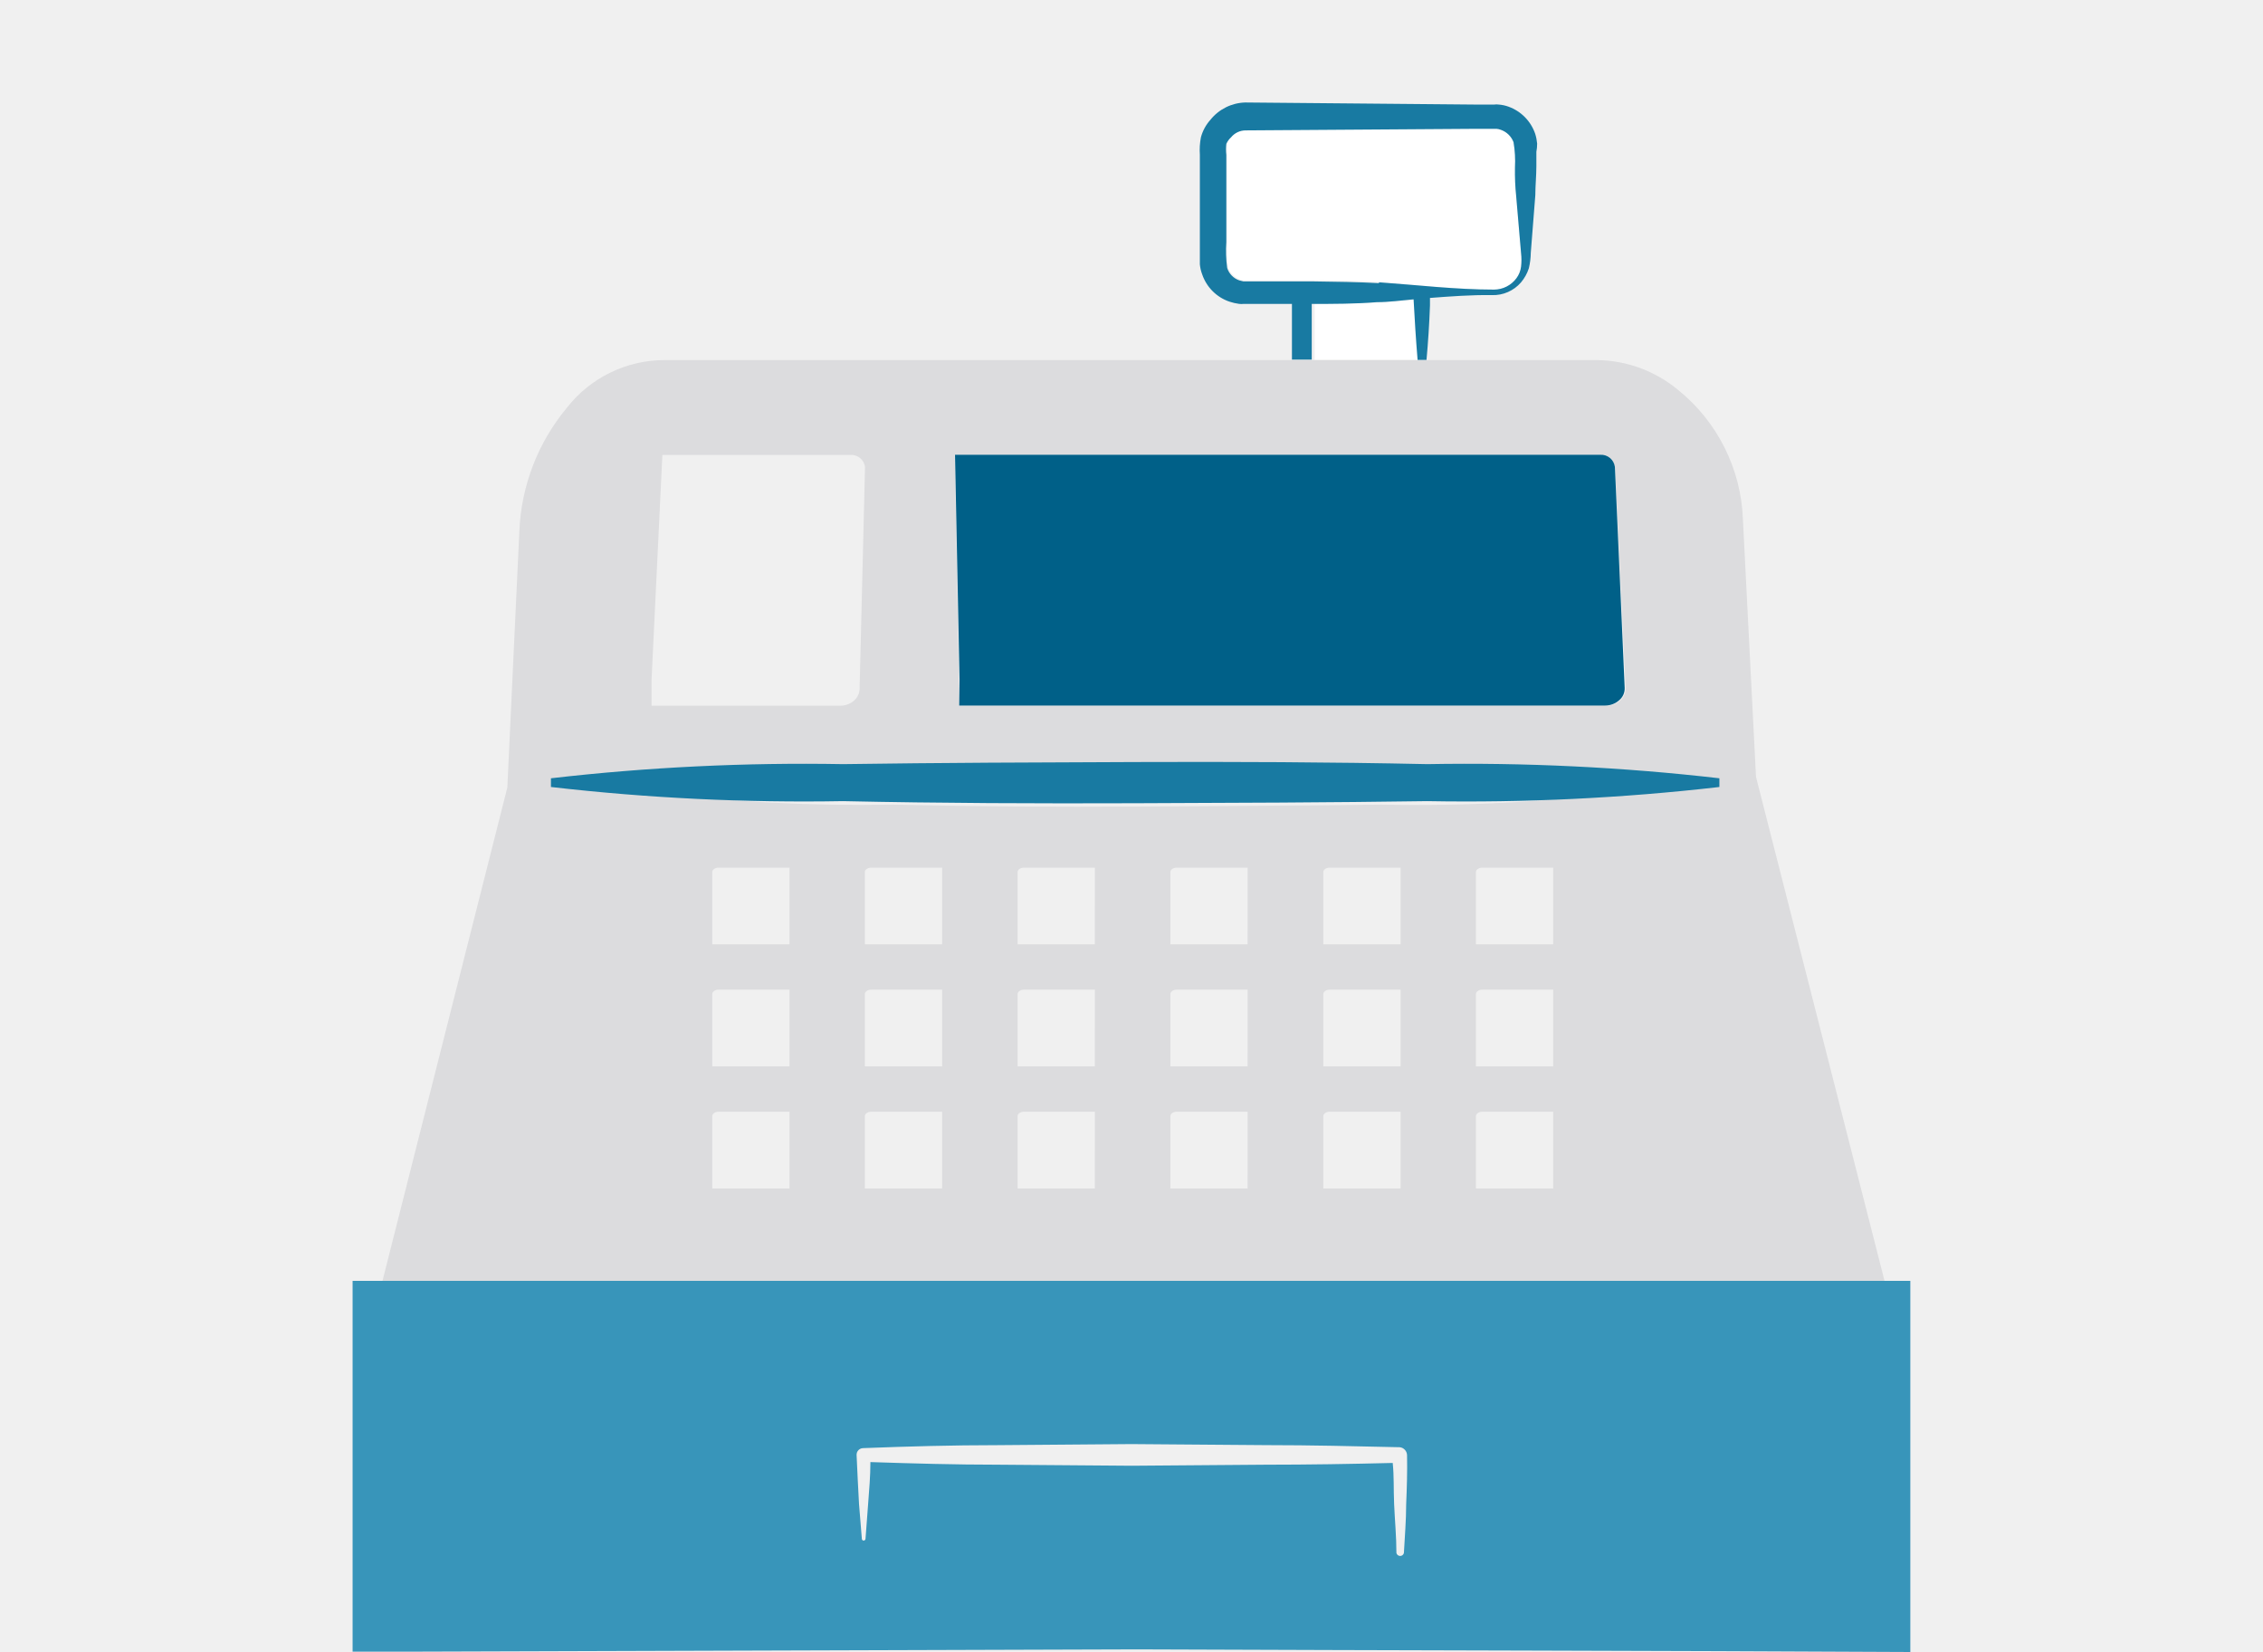
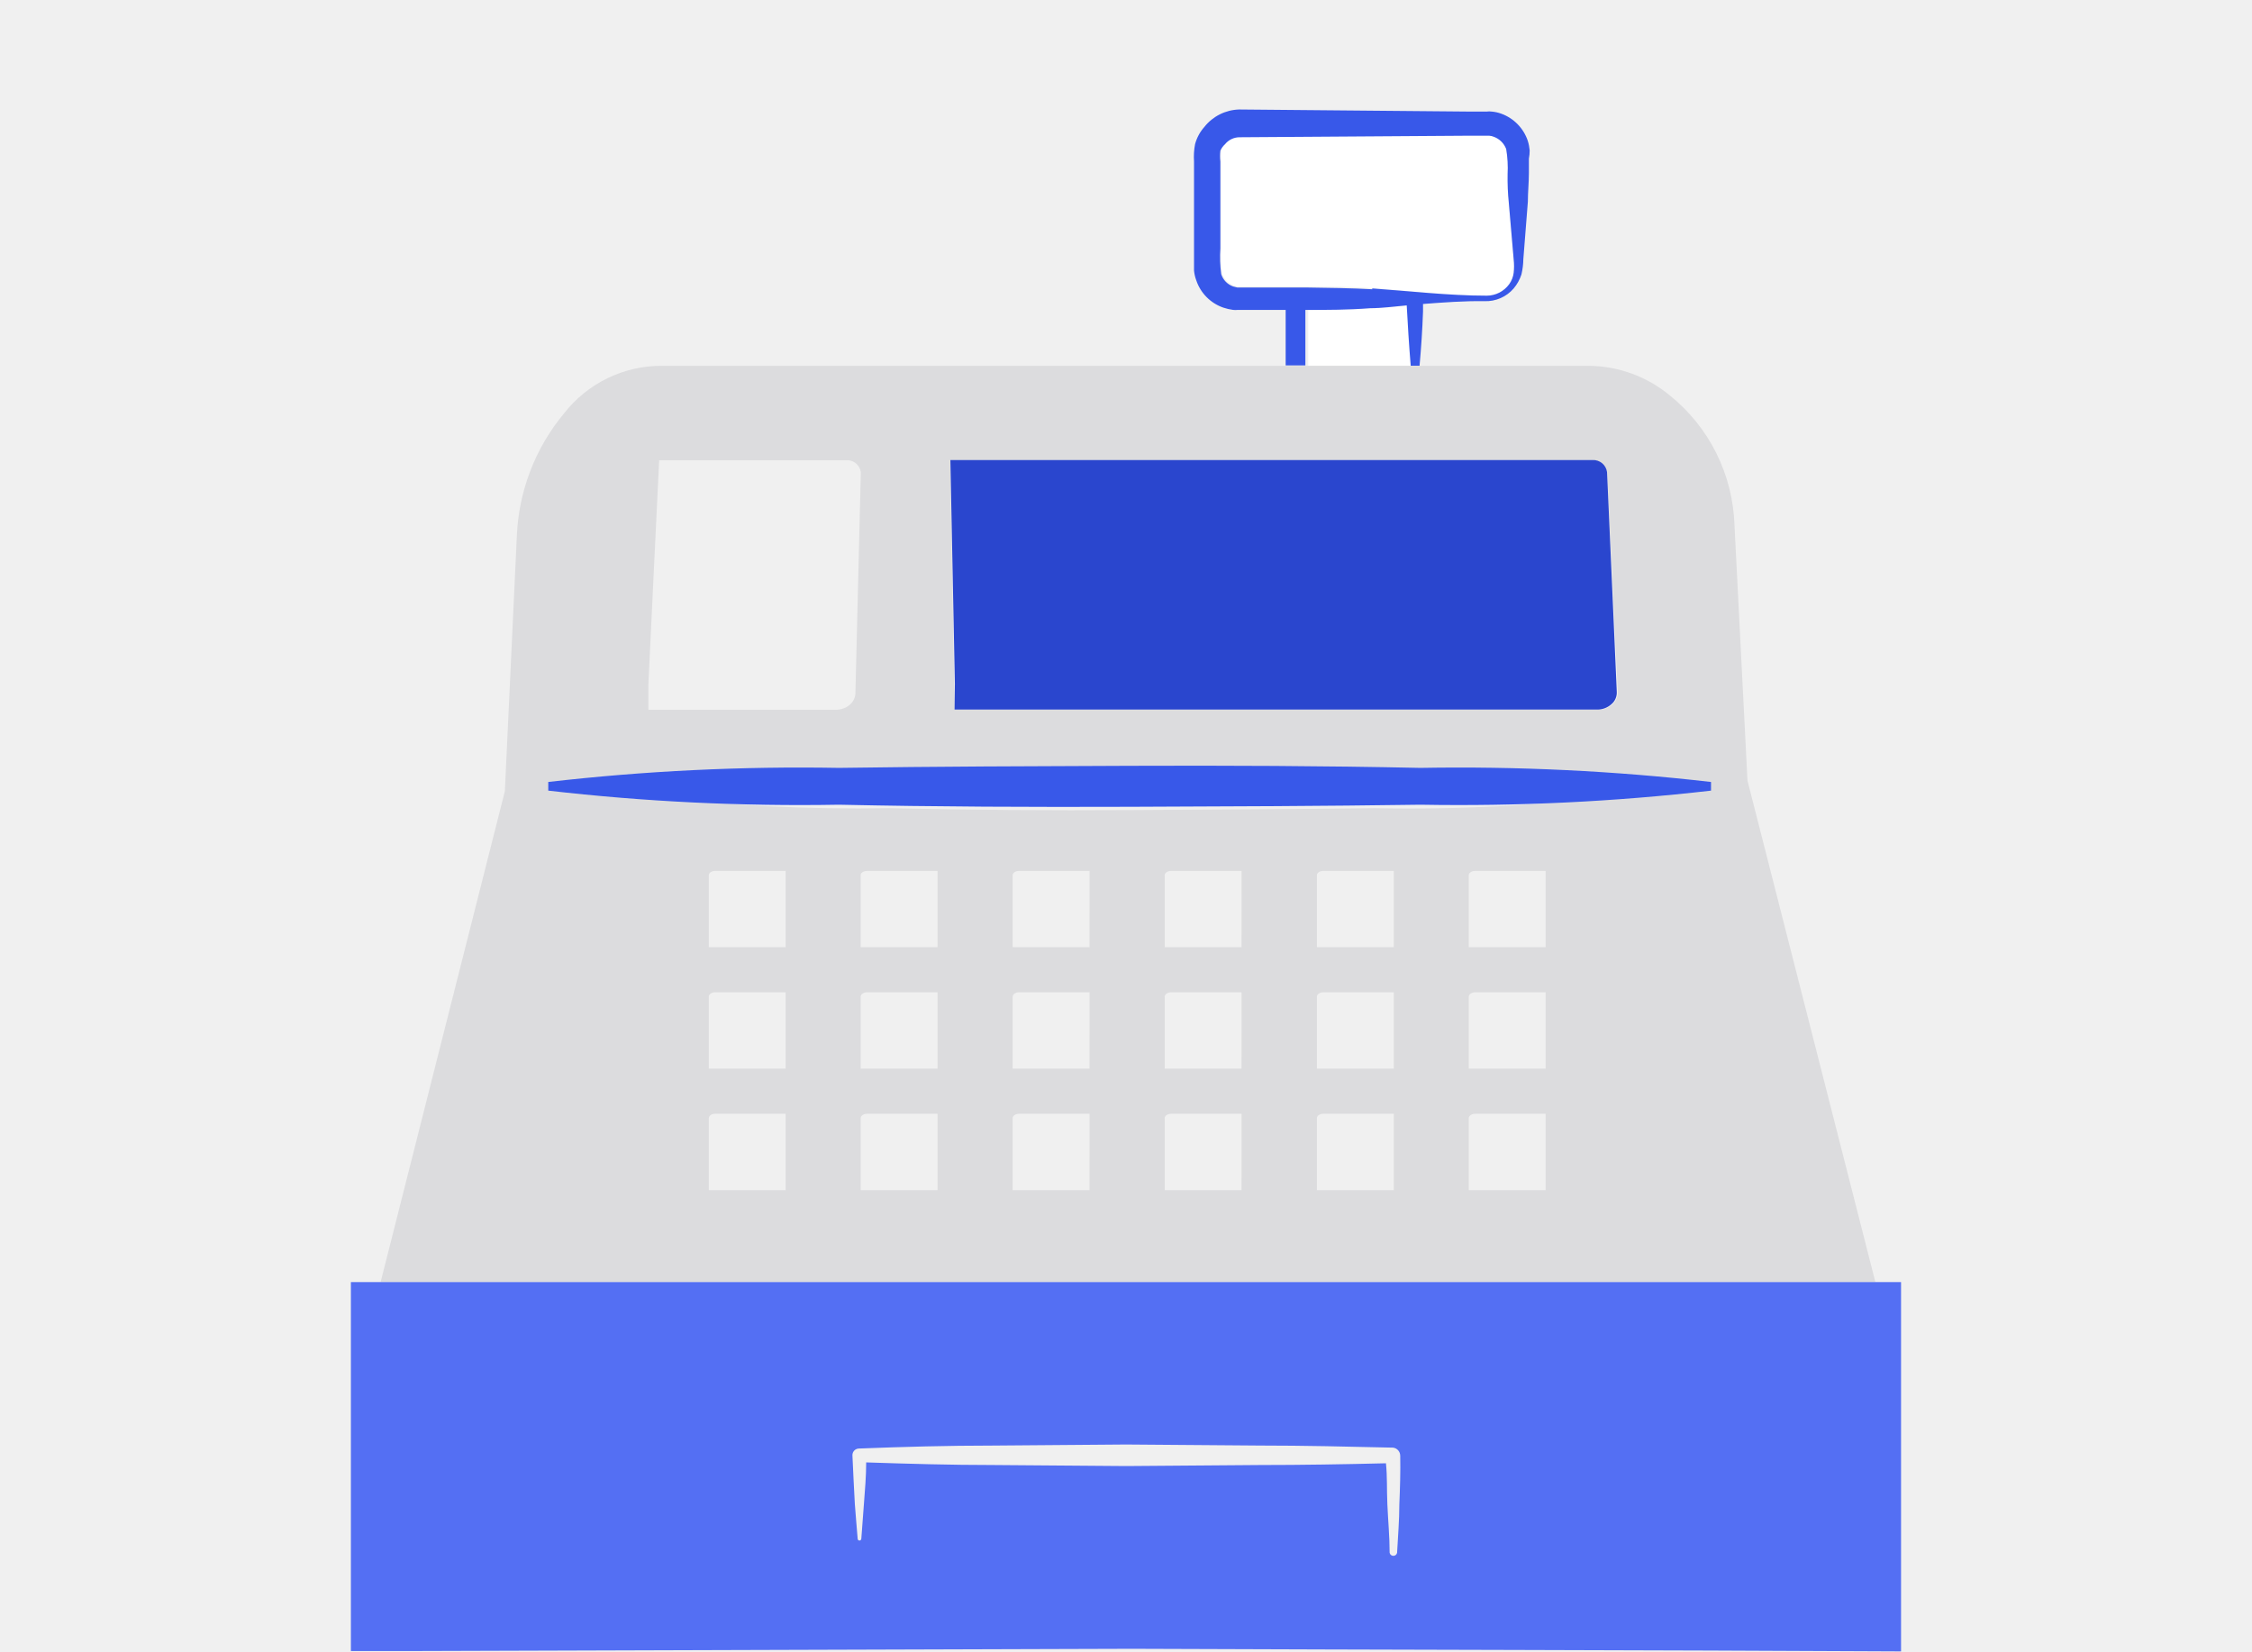
- <svg xmlns="http://www.w3.org/2000/svg" viewBox="0 0 1600 1168">
+ <svg xmlns="http://www.w3.org/2000/svg" width="150" height="110" viewBox="0 0 150 110" fill="none">
+   <g clip-path="url(#clip0_2_15191)">
+     <path d="M99.033 19.696C99.322 19.695 99.607 19.625 99.864 19.492C100.121 19.36 100.343 19.169 100.512 18.934C100.679 18.71 100.786 18.448 100.824 18.171C100.852 17.879 100.852 17.585 100.824 17.293L100.5 13.478C100.5 12.842 100.431 12.218 100.419 11.57C100.44 11.009 100.408 10.448 100.326 9.894C100.256 9.702 100.144 9.529 99.998 9.387C99.852 9.245 99.675 9.138 99.482 9.073C99.388 9.043 99.291 9.02 99.193 9.004H97.829L82.548 9.098C82.361 9.09 82.174 9.128 82.005 9.209C81.836 9.289 81.689 9.41 81.577 9.56C81.453 9.701 81.369 9.872 81.334 10.057C81.309 10.299 81.309 10.543 81.334 10.785V16.541C81.294 17.093 81.313 17.647 81.392 18.194C81.452 18.384 81.555 18.556 81.694 18.699C81.832 18.841 82.001 18.95 82.189 19.016C82.278 19.055 82.373 19.079 82.47 19.085H87.129C88.562 19.085 89.995 19.085 91.441 19.2C93.996 19.388 96.55 19.697 99.093 19.697L99.033 19.696ZM93.889 20.352C93.079 20.422 92.258 20.491 91.451 20.54C90.007 20.622 88.573 20.634 87.139 20.656V24.355H94.17C93.987 23.029 93.893 21.693 93.889 20.355V20.352Z" fill="white" />
+     <path d="M101.888 10.021C101.869 9.802 101.826 9.585 101.76 9.374C101.62 8.96 101.388 8.583 101.082 8.271C100.776 7.959 100.403 7.719 99.992 7.571C99.787 7.496 99.573 7.449 99.356 7.432C99.249 7.415 99.14 7.415 99.033 7.432H97.875L82.537 7.293C82.09 7.306 81.652 7.416 81.253 7.615C80.853 7.815 80.502 8.099 80.225 8.449C79.928 8.78 79.715 9.176 79.6 9.605C79.527 9.986 79.504 10.374 79.531 10.761V18.021C79.552 18.245 79.603 18.466 79.682 18.677C79.823 19.098 80.06 19.48 80.372 19.794C80.685 20.109 81.065 20.348 81.485 20.492C81.695 20.563 81.912 20.613 82.132 20.642C82.24 20.654 82.349 20.654 82.456 20.642H85.635V24.341H86.948V20.644C88.381 20.644 89.814 20.644 91.26 20.529C92.069 20.529 92.889 20.413 93.698 20.341C93.767 21.647 93.849 22.966 93.964 24.364H94.553C94.657 23.208 94.741 21.983 94.784 20.745V20.248C96.148 20.144 97.524 20.04 98.888 20.061C99.253 20.074 99.615 20.004 99.95 19.858C100.284 19.712 100.581 19.493 100.819 19.217C101.052 18.942 101.228 18.623 101.339 18.28C101.418 17.946 101.461 17.605 101.466 17.262L101.767 13.437C101.767 12.801 101.836 12.153 101.836 11.518V10.565C101.87 10.386 101.887 10.204 101.888 10.021ZM91.406 19.269C89.961 19.188 88.539 19.175 87.094 19.153H82.421L82.14 19.084C81.953 19.018 81.783 18.91 81.644 18.767C81.506 18.625 81.403 18.452 81.342 18.263C81.265 17.692 81.246 17.115 81.285 16.541V10.761C81.256 10.519 81.256 10.274 81.285 10.033C81.359 9.87 81.465 9.725 81.597 9.605C81.714 9.461 81.862 9.344 82.03 9.264C82.198 9.184 82.382 9.143 82.567 9.143L97.861 9.039H99.19C99.294 9.046 99.395 9.07 99.491 9.108C99.681 9.176 99.854 9.285 99.998 9.427C100.142 9.568 100.253 9.739 100.324 9.928C100.417 10.482 100.449 11.044 100.418 11.605C100.405 12.242 100.432 12.879 100.498 13.512L100.823 17.293C100.856 17.584 100.856 17.879 100.823 18.171C100.789 18.447 100.685 18.709 100.522 18.934C100.35 19.169 100.126 19.36 99.867 19.493C99.608 19.625 99.322 19.695 99.031 19.696C96.487 19.696 93.887 19.384 91.402 19.212L91.406 19.269Z" fill="#3858E9" />
+     <path d="M116.395 51.994L115.528 34.955C115.472 33.295 115.059 31.666 114.317 30.18C113.575 28.694 112.521 27.385 111.228 26.343C109.716 25.088 107.818 24.39 105.852 24.367H44.09C42.833 24.361 41.593 24.644 40.462 25.193C39.332 25.742 38.343 26.543 37.571 27.534C35.656 29.835 34.551 32.703 34.426 35.695L33.628 52.699L25.352 85.401H124.915L116.395 51.994ZM106.082 30.655C106.316 30.644 106.545 30.721 106.725 30.871C106.905 31.021 107.022 31.233 107.053 31.465L107.758 46.099C107.763 46.254 107.734 46.408 107.672 46.55C107.61 46.691 107.517 46.818 107.4 46.919C107.148 47.151 106.817 47.278 106.475 47.278H63.58V46.719L63.281 30.655H106.082ZM43.188 45.544L43.905 30.655H56.366C56.601 30.639 56.834 30.714 57.014 30.865C57.195 31.016 57.311 31.231 57.337 31.465L56.979 46.099C56.983 46.253 56.954 46.405 56.894 46.547C56.834 46.688 56.745 46.815 56.632 46.919C56.374 47.15 56.04 47.277 55.694 47.278H43.188V45.544ZM52.331 79.274H47.211V74.477C47.211 74.327 47.398 74.189 47.627 74.189H52.331V79.274ZM52.331 71.183H47.211V66.386C47.211 66.236 47.398 66.097 47.627 66.097H52.331V71.183ZM52.331 63.091H47.211V58.294C47.211 58.144 47.398 58.013 47.627 58.013H52.331V63.091ZM62.446 79.274H57.325V74.477C57.325 74.327 57.522 74.189 57.742 74.189H62.446V79.274ZM62.446 71.183H57.325V66.386C57.325 66.236 57.522 66.097 57.742 66.097H62.446V71.183ZM62.446 63.091H57.325V58.294C57.325 58.144 57.522 58.013 57.742 58.013H62.446V63.091ZM72.571 79.274H67.451V74.477C67.451 74.327 67.639 74.189 67.868 74.189H72.573L72.571 79.274ZM72.571 71.183H67.451V66.386C67.451 66.236 67.639 66.097 67.868 66.097H72.573L72.571 71.183ZM72.571 63.091H67.451V58.294C67.451 58.144 67.639 58.013 67.868 58.013H72.573L72.571 63.091ZM82.696 79.274H77.578V74.477C77.578 74.327 77.766 74.189 77.995 74.189H82.699L82.696 79.274ZM82.696 71.183H77.578V66.386C77.578 66.236 77.766 66.097 77.995 66.097H82.699L82.696 71.183ZM82.696 63.091H77.578V58.294C77.578 58.144 77.766 58.013 77.995 58.013H82.699L82.696 63.091ZM92.837 79.274H87.716V74.477C87.716 74.327 87.903 74.189 88.132 74.189H92.837V79.274ZM92.837 71.183H87.716V66.386C87.716 66.236 87.903 66.097 88.132 66.097H92.837V71.183ZM92.837 63.091H87.716V58.294C87.716 58.144 87.903 58.013 88.132 58.013H92.837V63.091ZM102.951 79.274H97.83V74.477C97.83 74.327 98.027 74.189 98.246 74.189H102.951V79.274ZM102.951 71.183H97.83V66.386C97.83 66.236 98.027 66.097 98.246 66.097H102.951V71.183ZM102.951 63.091H97.83V58.294C97.83 58.144 98.027 58.013 98.246 58.013H102.951V63.091ZM107.76 53.011C102.392 53.667 96.984 53.942 91.577 53.833C86.201 53.901 80.826 53.926 75.393 53.959C69.96 53.992 64.643 53.959 59.21 53.833C53.805 53.93 48.399 53.656 43.031 53.011V52.503C48.4 51.852 53.808 51.578 59.215 51.682C64.589 51.612 69.965 51.588 75.398 51.554C80.831 51.521 86.16 51.554 91.582 51.682C96.989 51.584 102.396 51.858 107.765 52.503L107.76 53.011Z" fill="#DCDCDE" />
+     <path d="M124.903 85.401H23.372V109.977H27.188L75.391 109.827C92.476 109.896 109.55 109.907 126.624 110V85.401H124.903ZM93.207 100.209C93.207 101.284 93.113 102.359 93.056 103.434C93.044 103.491 93.013 103.542 92.968 103.578C92.922 103.615 92.866 103.635 92.808 103.635C92.75 103.635 92.694 103.615 92.648 103.578C92.603 103.542 92.572 103.491 92.56 103.434C92.56 102.359 92.456 101.284 92.409 100.209C92.362 99.133 92.409 98.382 92.315 97.469C89.517 97.539 86.709 97.585 83.922 97.585L75.022 97.654L66.144 97.585C63.323 97.585 60.503 97.504 57.694 97.411C57.694 98.349 57.612 99.261 57.543 100.186C57.474 101.111 57.428 101.77 57.37 102.498C57.369 102.515 57.364 102.532 57.357 102.547C57.349 102.562 57.339 102.576 57.326 102.586C57.313 102.597 57.297 102.605 57.281 102.61C57.265 102.615 57.248 102.616 57.231 102.613C57.202 102.61 57.176 102.597 57.157 102.576C57.138 102.554 57.127 102.527 57.127 102.498C57.058 101.724 57 100.926 56.939 100.186C56.882 99.111 56.824 98.036 56.778 96.938C56.776 96.88 56.786 96.823 56.807 96.769C56.827 96.715 56.858 96.666 56.898 96.624C56.938 96.582 56.985 96.548 57.038 96.525C57.09 96.501 57.147 96.488 57.205 96.487C60.175 96.371 63.134 96.29 66.105 96.29L75 96.219L83.901 96.288C86.861 96.288 89.831 96.357 92.79 96.427C92.92 96.444 93.04 96.507 93.127 96.605C93.214 96.702 93.263 96.828 93.265 96.959C93.287 98.036 93.252 99.125 93.207 100.209Z" fill="#546FF3" />
+     <path d="M63.58 47.266H106.407C106.749 47.264 107.078 47.137 107.332 46.908C107.451 46.808 107.545 46.682 107.607 46.539C107.67 46.397 107.698 46.242 107.69 46.087L107.042 31.452C107.013 31.22 106.897 31.006 106.717 30.856C106.537 30.706 106.306 30.63 106.072 30.643H63.302L63.602 45.544L63.58 47.266Z" fill="#2A46CE" />
+     <path d="M113.967 52.664C107.541 53.403 101.073 53.716 94.605 53.602C88.143 53.696 81.693 53.717 75.243 53.741C68.793 53.764 62.331 53.741 55.881 53.602C49.413 53.717 42.945 53.404 36.519 52.664V52.087C42.945 51.348 49.413 51.035 55.881 51.149C62.331 51.056 68.781 51.034 75.243 51.011C81.705 50.987 88.143 51.011 94.605 51.149C101.073 51.035 107.541 51.348 113.967 52.087V52.664Z" fill="#3858E9" />
+   </g>
  <defs>
-     <style>.cls-1{fill:#fff}.cls-2{fill:#187aa2}.cls-3{fill:#dcdcde}.cls-4{fill:#3895ba}.cls-5{fill:#006088}.cls-6{fill:#e6f1f5}.cls-7{fill:none}</style>
+     <clipPath id="clip0_2_15191">
+       <rect width="150" height="109.5" fill="white" transform="translate(0 0.5)" />
+     </clipPath>
  </defs>
-   <g id="jetpack-payments">
-     <g id="Layer_2" data-name="Layer 2">
-       <g id="Layer_1-2" data-name="Layer 1-2">
-         <path class="cls-1" d="M1056.35 204.76a19.6 19.6 0 0 0 15.78-8.13 17.7 17.7 0 0 0 3.33-8.14 50.57 50.57 0 0 0 0-9.37l-3.46-40.69c0-6.78-.74-13.44-.86-20.35a97.29 97.29 0 0 0-1-17.88 14.4 14.4 0 0 0-9-8.75 21.91 21.91 0 0 0-3.08-.74h-14.55l-163 1a12.32 12.32 0 0 0-10.36 4.93 11.14 11.14 0 0 0-2.59 5.3 38.8 38.8 0 0 0 0 7.77v61.4a81.86 81.86 0 0 0 .62 17.63 13.65 13.65 0 0 0 8.5 8.76 8.71 8.71 0 0 0 3 .74h49.69c15.29 0 30.58 0 46 1.23 27.25 2 54.5 5.3 81.62 5.3zm-54.87 7c-8.64.74-17.39 1.48-26 2-15.41.87-30.7 1-46 1.24v39.45h75a318.59 318.59 0 0 1-3-42.66z" />
-         <path class="cls-2" d="M1086.8 101.56a32.43 32.43 0 0 0-1.36-6.9 31.06 31.06 0 0 0-18.86-19.24 25.46 25.46 0 0 0-6.78-1.48 11.09 11.09 0 0 0-3.45 0H1044l-163.61-1.48a32.67 32.67 0 0 0-24.66 12.33 30.09 30.09 0 0 0-6.66 12.33 47.66 47.66 0 0 0-.74 12.33v77.44a26.91 26.91 0 0 0 1.61 7 30.91 30.91 0 0 0 19.23 19.36 37.25 37.25 0 0 0 6.91 1.6 15.31 15.31 0 0 0 3.45 0h33.91v39.46h14v-39.44c15.29 0 30.58 0 46-1.23 8.63 0 17.38-1.23 26-2 .74 13.93 1.61 28 2.84 42.91h6.29c1.11-12.33 2-25.4 2.46-38.6v-5.3c14.55-1.11 29.23-2.22 43.78-2a26 26 0 0 0 20.59-9 29.57 29.57 0 0 0 5.55-10 50.19 50.19 0 0 0 1.35-10.85l3.21-40.81c0-6.78.74-13.69.74-20.47v-10.16a31.4 31.4 0 0 0 .55-5.8zM975 200.2c-15.42-.86-30.58-1-46-1.23h-49.84l-3-.74a13.69 13.69 0 0 1-8.51-8.76 91 91 0 0 1-.61-18.37v-61.65a32.57 32.57 0 0 1 0-7.77 14 14 0 0 1 3.33-4.56 13.32 13.32 0 0 1 10.35-4.93l163.13-1.11h14.18a10.79 10.79 0 0 1 3.21.74 14.83 14.83 0 0 1 8.88 8.75 80.5 80.5 0 0 1 1 17.88 163.09 163.09 0 0 0 .86 20.35l3.46 40.32a40.78 40.78 0 0 1 0 9.37 17.39 17.39 0 0 1-3.21 8.14 19.81 19.81 0 0 1-15.9 8.13c-27.13 0-54.87-3.33-81.38-5.17z" />
-         <path class="cls-3" d="M1241.54 549.27l-9.24-181.75a123.32 123.32 0 0 0-45.87-91.86 91.47 91.47 0 0 0-57.34-21.08h-658.8a87.68 87.68 0 0 0-69.54 33.78 145.58 145.58 0 0 0-33.54 87.05l-8.51 181.38-88.28 348.82h1062zm-110-227.62a10 10 0 0 1 10.36 8.64l7.52 156.1a11.12 11.12 0 0 1-3.82 8.75 14.56 14.56 0 0 1-9.87 3.82H678.18V493L675 321.65zM460.67 480.47l7.65-158.82h132.92a9.74 9.74 0 0 1 10.35 8.64l-3.82 156.1a11.48 11.48 0 0 1-3.7 8.75 15.07 15.07 0 0 1-10 3.82h-133.4zm97.53 359.79h-54.62v-51.17c0-1.6 2-3.08 4.44-3.08h50.18zm0-86.31h-54.62v-51.17c0-1.6 2-3.08 4.44-3.08h50.18zm0-86.31h-54.62v-51.17c0-1.6 2-3 4.44-3h50.18zm107.89 172.62h-54.62v-51.17c0-1.6 2.1-3.08 4.44-3.08h50.18zm0-86.31h-54.62v-51.17c0-1.6 2.1-3.08 4.44-3.08h50.18zm0-86.31h-54.62v-51.17c0-1.6 2.1-3 4.44-3h50.18zm108 172.62h-54.61v-51.17c0-1.6 2-3.08 4.44-3.08h50.19zm0-86.31h-54.61v-51.17c0-1.6 2-3.08 4.44-3.08h50.19zm0-86.31h-54.61v-51.17c0-1.6 2-3 4.44-3h50.19zm108 172.62H827.5v-51.17c0-1.6 2-3.08 4.44-3.08h50.18zm0-86.31H827.5v-51.17c0-1.6 2-3.08 4.44-3.08h50.18zm0-86.31H827.5v-51.17c0-1.6 2-3 4.44-3h50.18zm108.17 172.62h-54.63v-51.17c0-1.6 2-3.08 4.44-3.08h50.19zm0-86.31h-54.63v-51.17c0-1.6 2-3.08 4.44-3.08h50.19zm0-86.31h-54.63v-51.17c0-1.6 2-3 4.44-3h50.19zm107.88 172.62h-54.62v-51.17c0-1.6 2.1-3.08 4.44-3.08h50.18zm0-86.31h-54.62v-51.17c0-1.6 2.1-3.08 4.44-3.08h50.18zm0-86.31h-54.62v-51.17c0-1.6 2.1-3 4.44-3h50.18zm51.3-107.52a1220.35 1220.35 0 0 1-172.62 8.76c-57.34.73-114.68 1-172.63 1.35s-114.67 0-172.62-1.35A1257.23 1257.23 0 0 1 459 560.12v-5.42a1236.87 1236.87 0 0 1 172.62-8.76c57.33-.74 114.67-1 172.62-1.36s114.8 0 172.63 1.36a1257.23 1257.23 0 0 1 172.62 8.76z" />
-         <path class="cls-4" d="M1332.3 905.61h-1083v262.14H290l514.17-1.6c182.24.74 364.36.86 546.48 1.85V905.61zm-338.1 157.95c0 11.47-1 22.94-1.6 34.4a2.71 2.71 0 0 1-5.3 0c0-11.46-1.11-22.93-1.61-34.4s0-19.48-1-29.22c-29.84.74-59.8 1.23-89.52 1.23l-94.94.74-94.7-.74c-30.09 0-60.17-.86-90.13-1.85 0 10-.87 19.73-1.61 29.6s-1.23 16.89-1.85 24.66a1.3 1.3 0 0 1-1.48 1.23 1.24 1.24 0 0 1-1.11-1.23c-.73-8.26-1.35-16.77-2-24.66-.61-11.47-1.23-22.94-1.72-34.65a4.68 4.68 0 0 1 4.55-4.81c31.69-1.23 63.25-2.1 94.94-2.1L800 1021l94.94.74c31.57 0 63.26.74 94.82 1.48a5.81 5.81 0 0 1 5.06 5.68c.24 11.48-.13 23.1-.62 34.66z" />
-         <path class="cls-5" d="M678.18 498.84H1135a14.87 14.87 0 0 0 9.87-3.82 10.74 10.74 0 0 0 3.82-8.76l-6.91-156.1a9.86 9.86 0 0 0-10.35-8.63H675.22l3.2 158.94z" />
-         <path class="cls-6" d="M1215.65 553.34H389.53" />
-         <path class="cls-2" d="M1215.65 556.42a1566 1566 0 0 1-206.53 10c-68.93 1-137.73 1.23-206.53 1.48s-137.73 0-206.53-1.48a1564.27 1564.27 0 0 1-206.53-10v-6.16a1564.27 1564.27 0 0 1 206.53-10c68.8-1 137.6-1.23 206.53-1.48s137.6 0 206.53 1.48a1564.27 1564.27 0 0 1 206.53 10z" />
-       </g>
-     </g>
-   </g>
-   <g id="clear_rectangle" data-name="clear rectangle">
-     <path id="Layer_4" data-name="Layer 4" class="cls-7" d="M0 0h1600v1168H0z" />
-   </g>
</svg>
